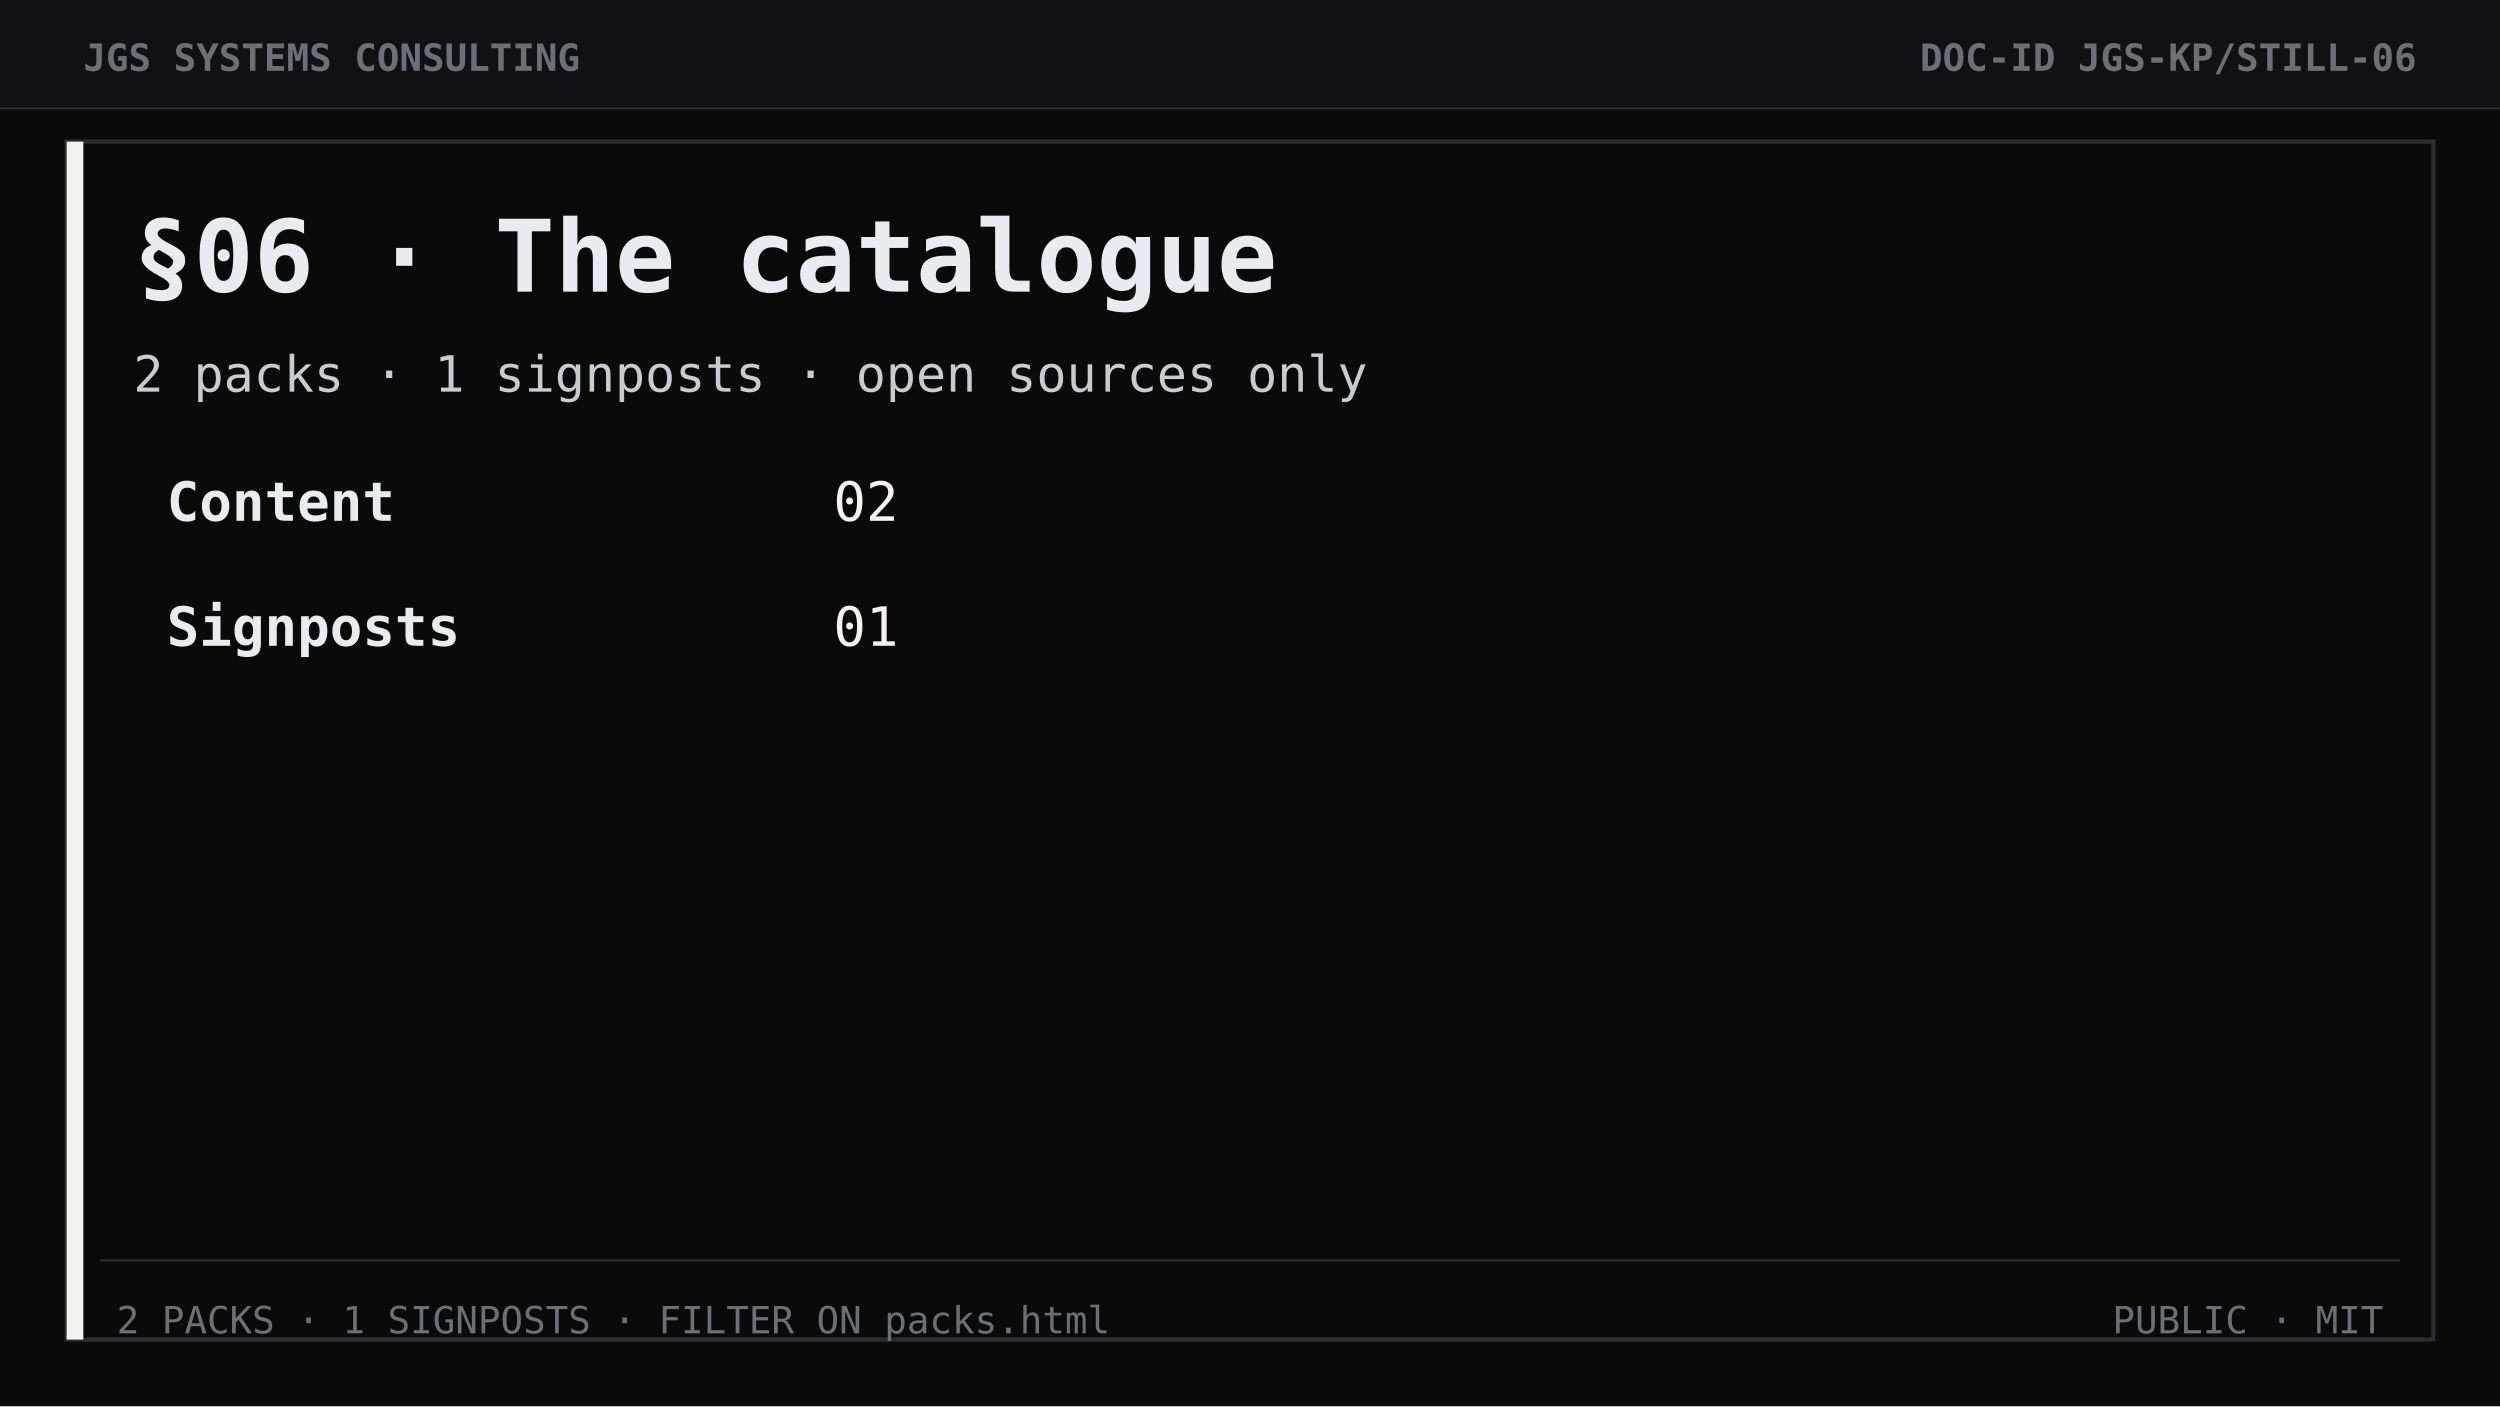
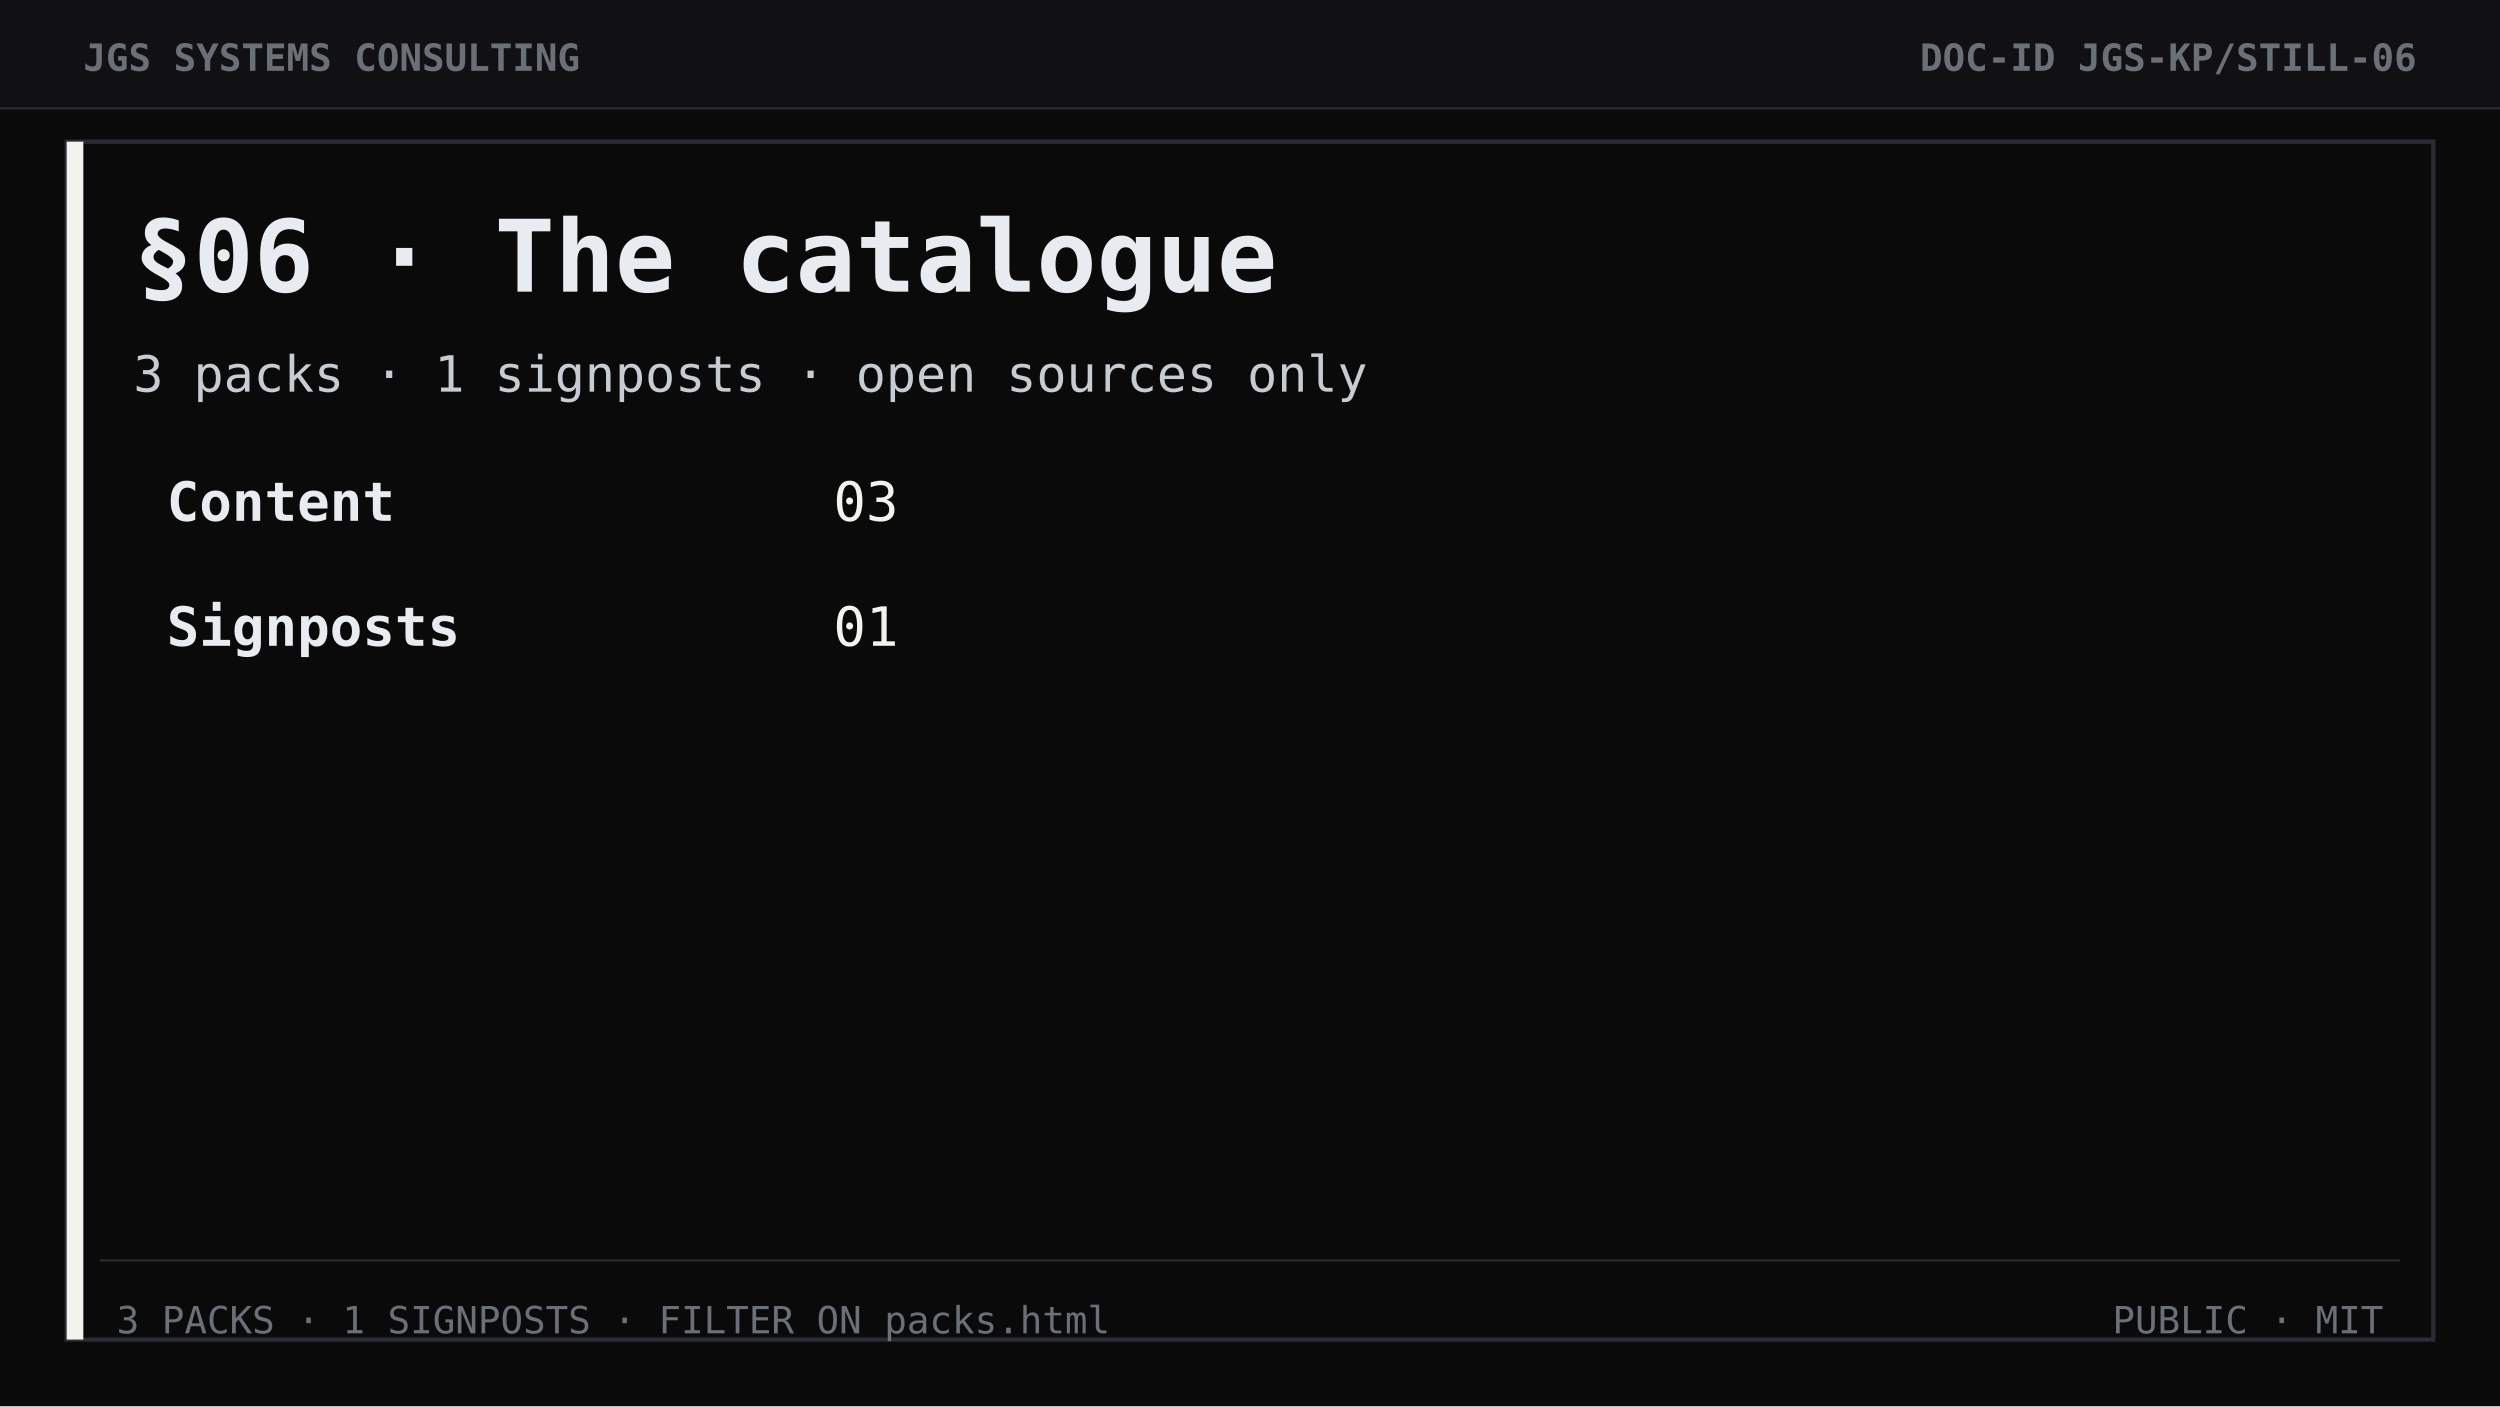
<svg xmlns="http://www.w3.org/2000/svg" width="1200" height="675" viewBox="0 0 1200 675" role="img" aria-label="Section 06 The catalogue">
  <rect width="1200" height="675" fill="#0a0a0b" />
  <rect width="1200" height="52" fill="#111113" />
  <line x1="0" y1="52" x2="1200" y2="52" stroke="#2a2d33" stroke-width="1" />
  <text x="40" y="34" font-family="ui-monospace, Consolas, monospace" font-size="18" font-weight="700" fill="#6b7078">JGS SYSTEMS CONSULTING</text>
  <text x="1160" y="34" text-anchor="end" font-family="ui-monospace, Consolas, monospace" font-size="18" font-weight="700" fill="#6b7078">DOC-ID  JGS-KP/STILL-06</text>
  <rect x="32" y="68" width="1136" height="575" fill="none" stroke="#2a2d33" stroke-width="2" />
  <rect x="32" y="68" width="8" height="575" fill="#f4f2ec" />
  <text x="64" y="140" font-family="ui-monospace, Consolas, monospace" font-size="48" font-weight="700" fill="#e8ebf0">§06 · The catalogue</text>
-   <text x="64" y="188" font-family="ui-monospace, Consolas, monospace" font-size="24" fill="#c7ccd3">2 packs  ·  1 signposts  ·  open sources only</text>
+   <text x="64" y="188" font-family="ui-monospace, Consolas, monospace" font-size="24" fill="#c7ccd3">3 packs  ·  1 signposts  ·  open sources only</text>
  <text x="80" y="250" font-family="ui-monospace, Consolas, monospace" font-size="26" font-weight="700" fill="#e8ebf0">Content</text>
-   <text x="400" y="250" font-family="ui-monospace, Consolas, monospace" font-size="26" fill="#f4f2ec">02</text>
+   <text x="400" y="250" font-family="ui-monospace, Consolas, monospace" font-size="26" fill="#f4f2ec">03</text>
  <text x="80" y="310" font-family="ui-monospace, Consolas, monospace" font-size="26" font-weight="700" fill="#e8ebf0">Signposts</text>
  <text x="400" y="310" font-family="ui-monospace, Consolas, monospace" font-size="26" fill="#f4f2ec">01</text>
  <line x1="48" y1="605" x2="1152" y2="605" stroke="#2a2d33" />
-   <text x="56" y="640" font-family="ui-monospace, Consolas, monospace" font-size="18" fill="#6b7078">2 PACKS · 1 SIGNPOSTS · FILTER ON packs.html</text>
+   <text x="56" y="640" font-family="ui-monospace, Consolas, monospace" font-size="18" fill="#6b7078">3 PACKS · 1 SIGNPOSTS · FILTER ON packs.html</text>
  <text x="1144" y="640" text-anchor="end" font-family="ui-monospace, Consolas, monospace" font-size="18" fill="#6b7078">PUBLIC  ·  MIT</text>
</svg>
